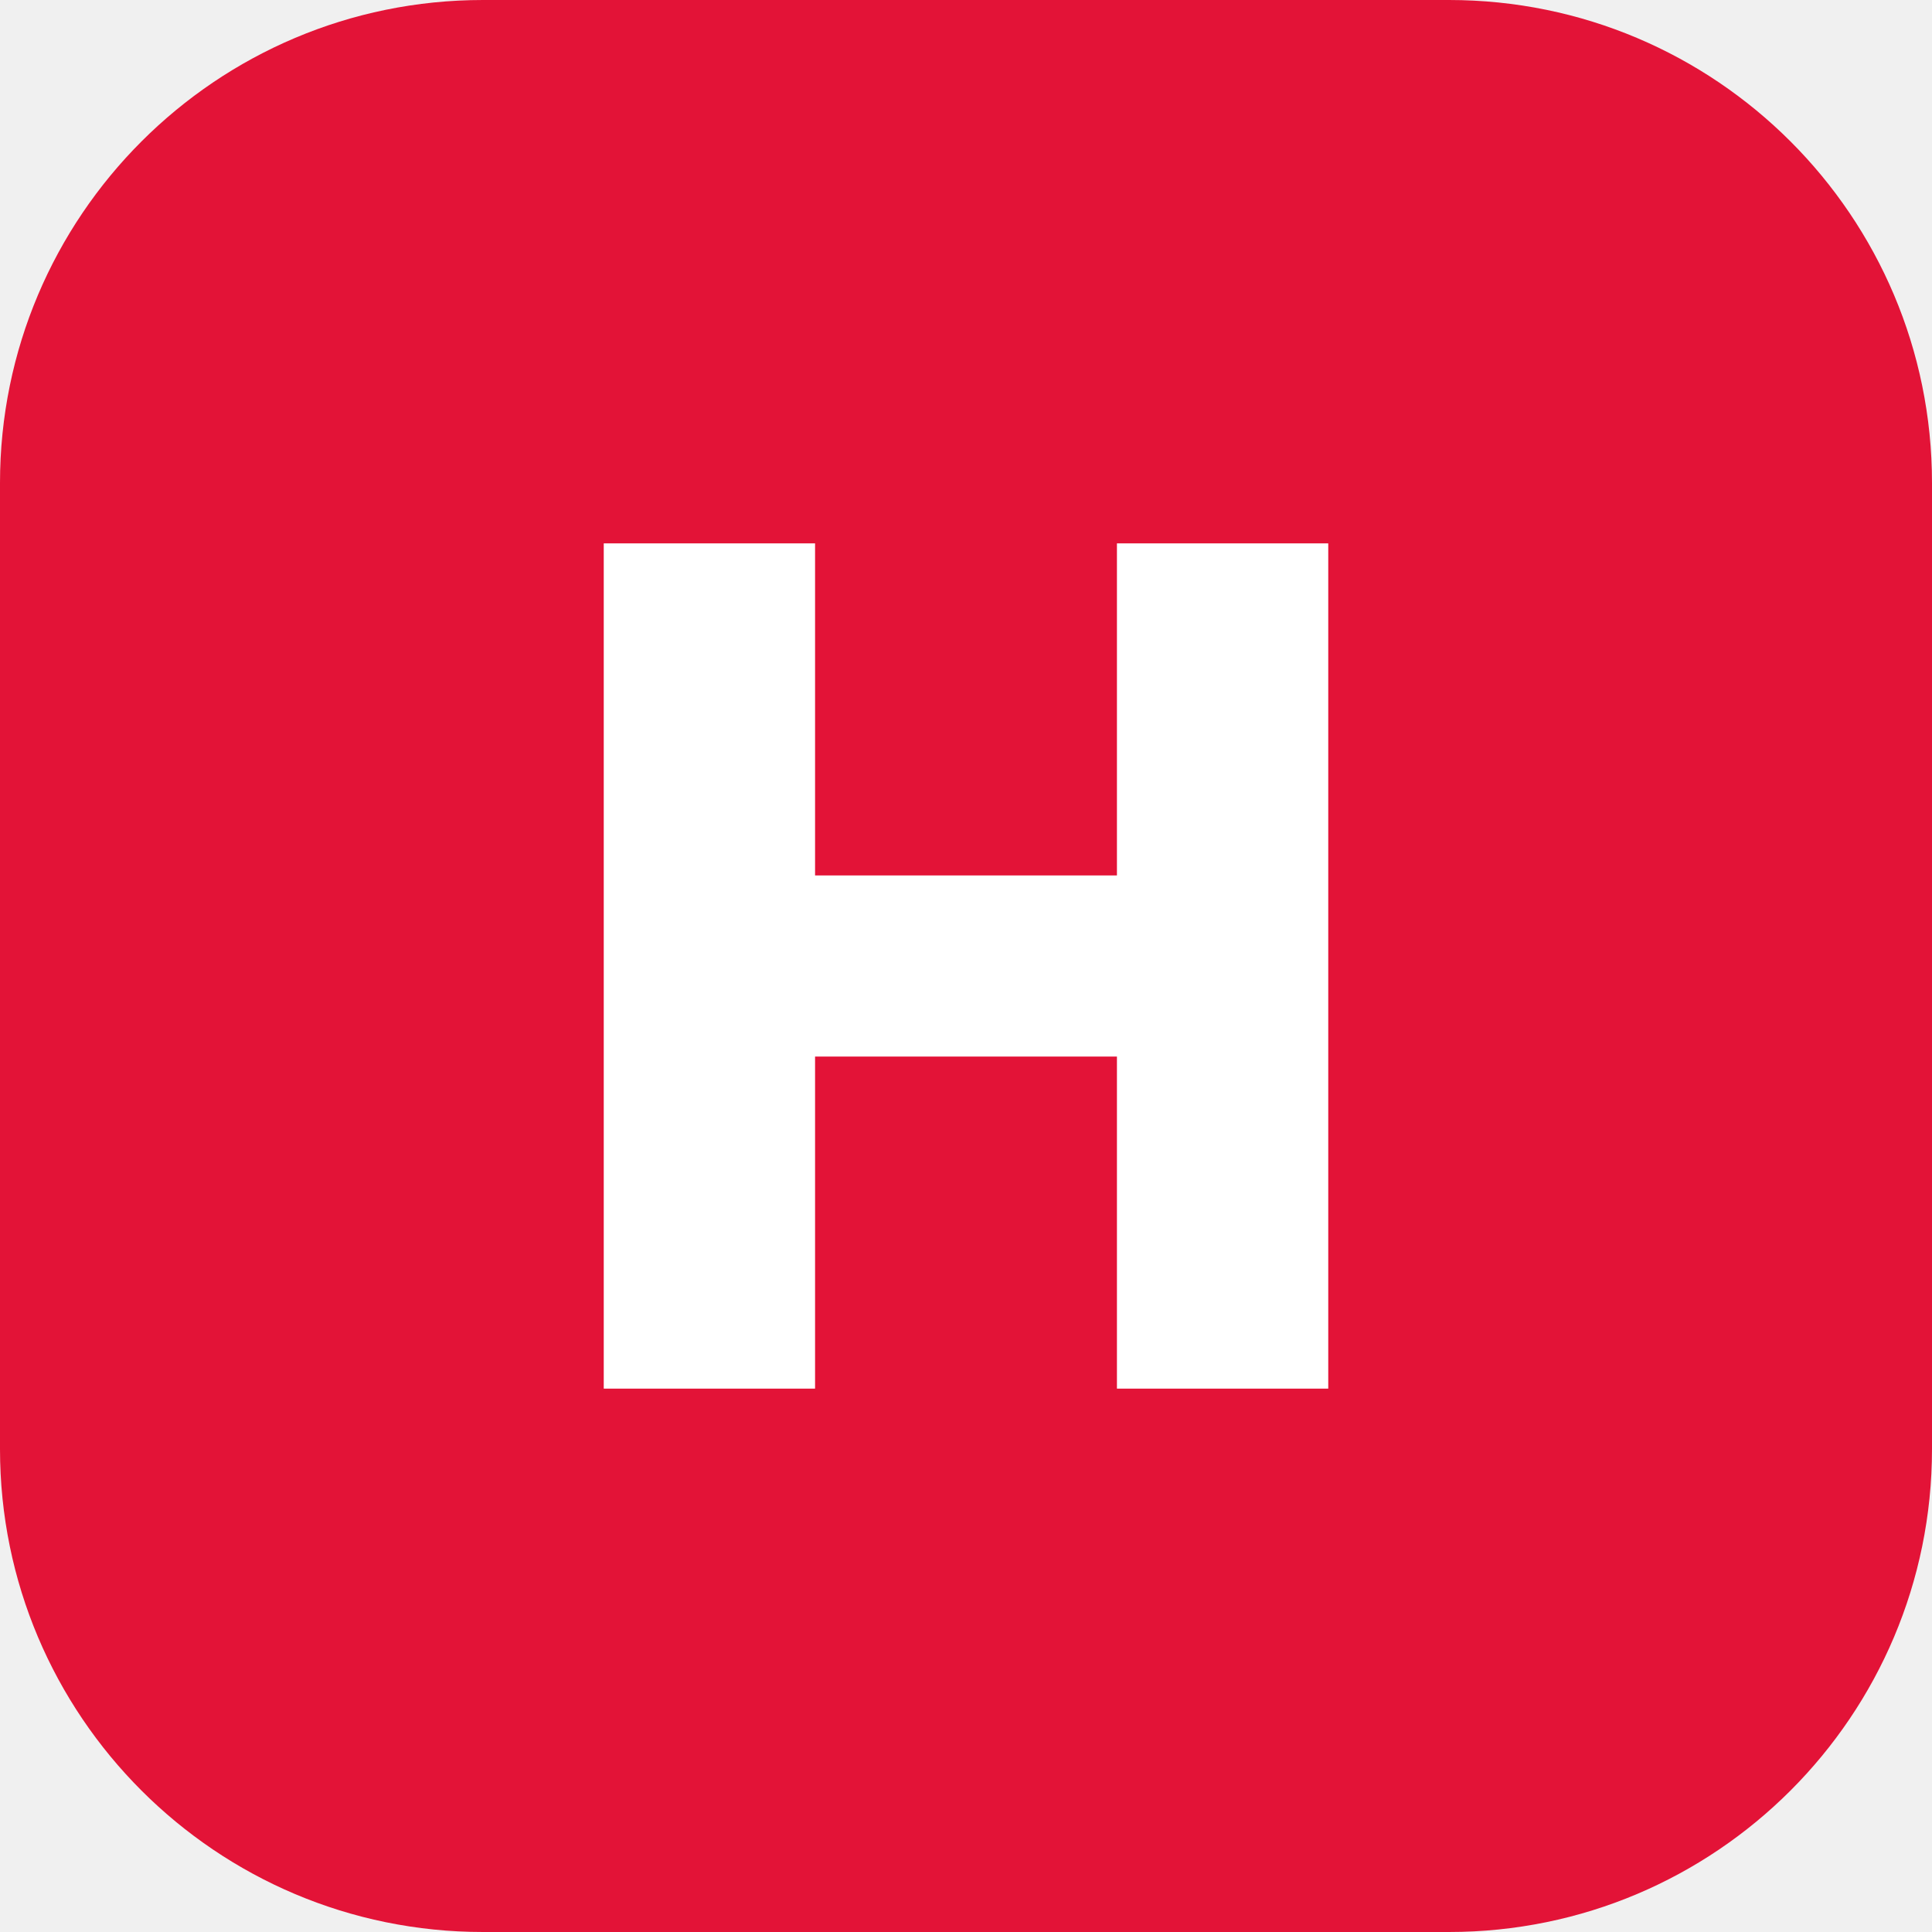
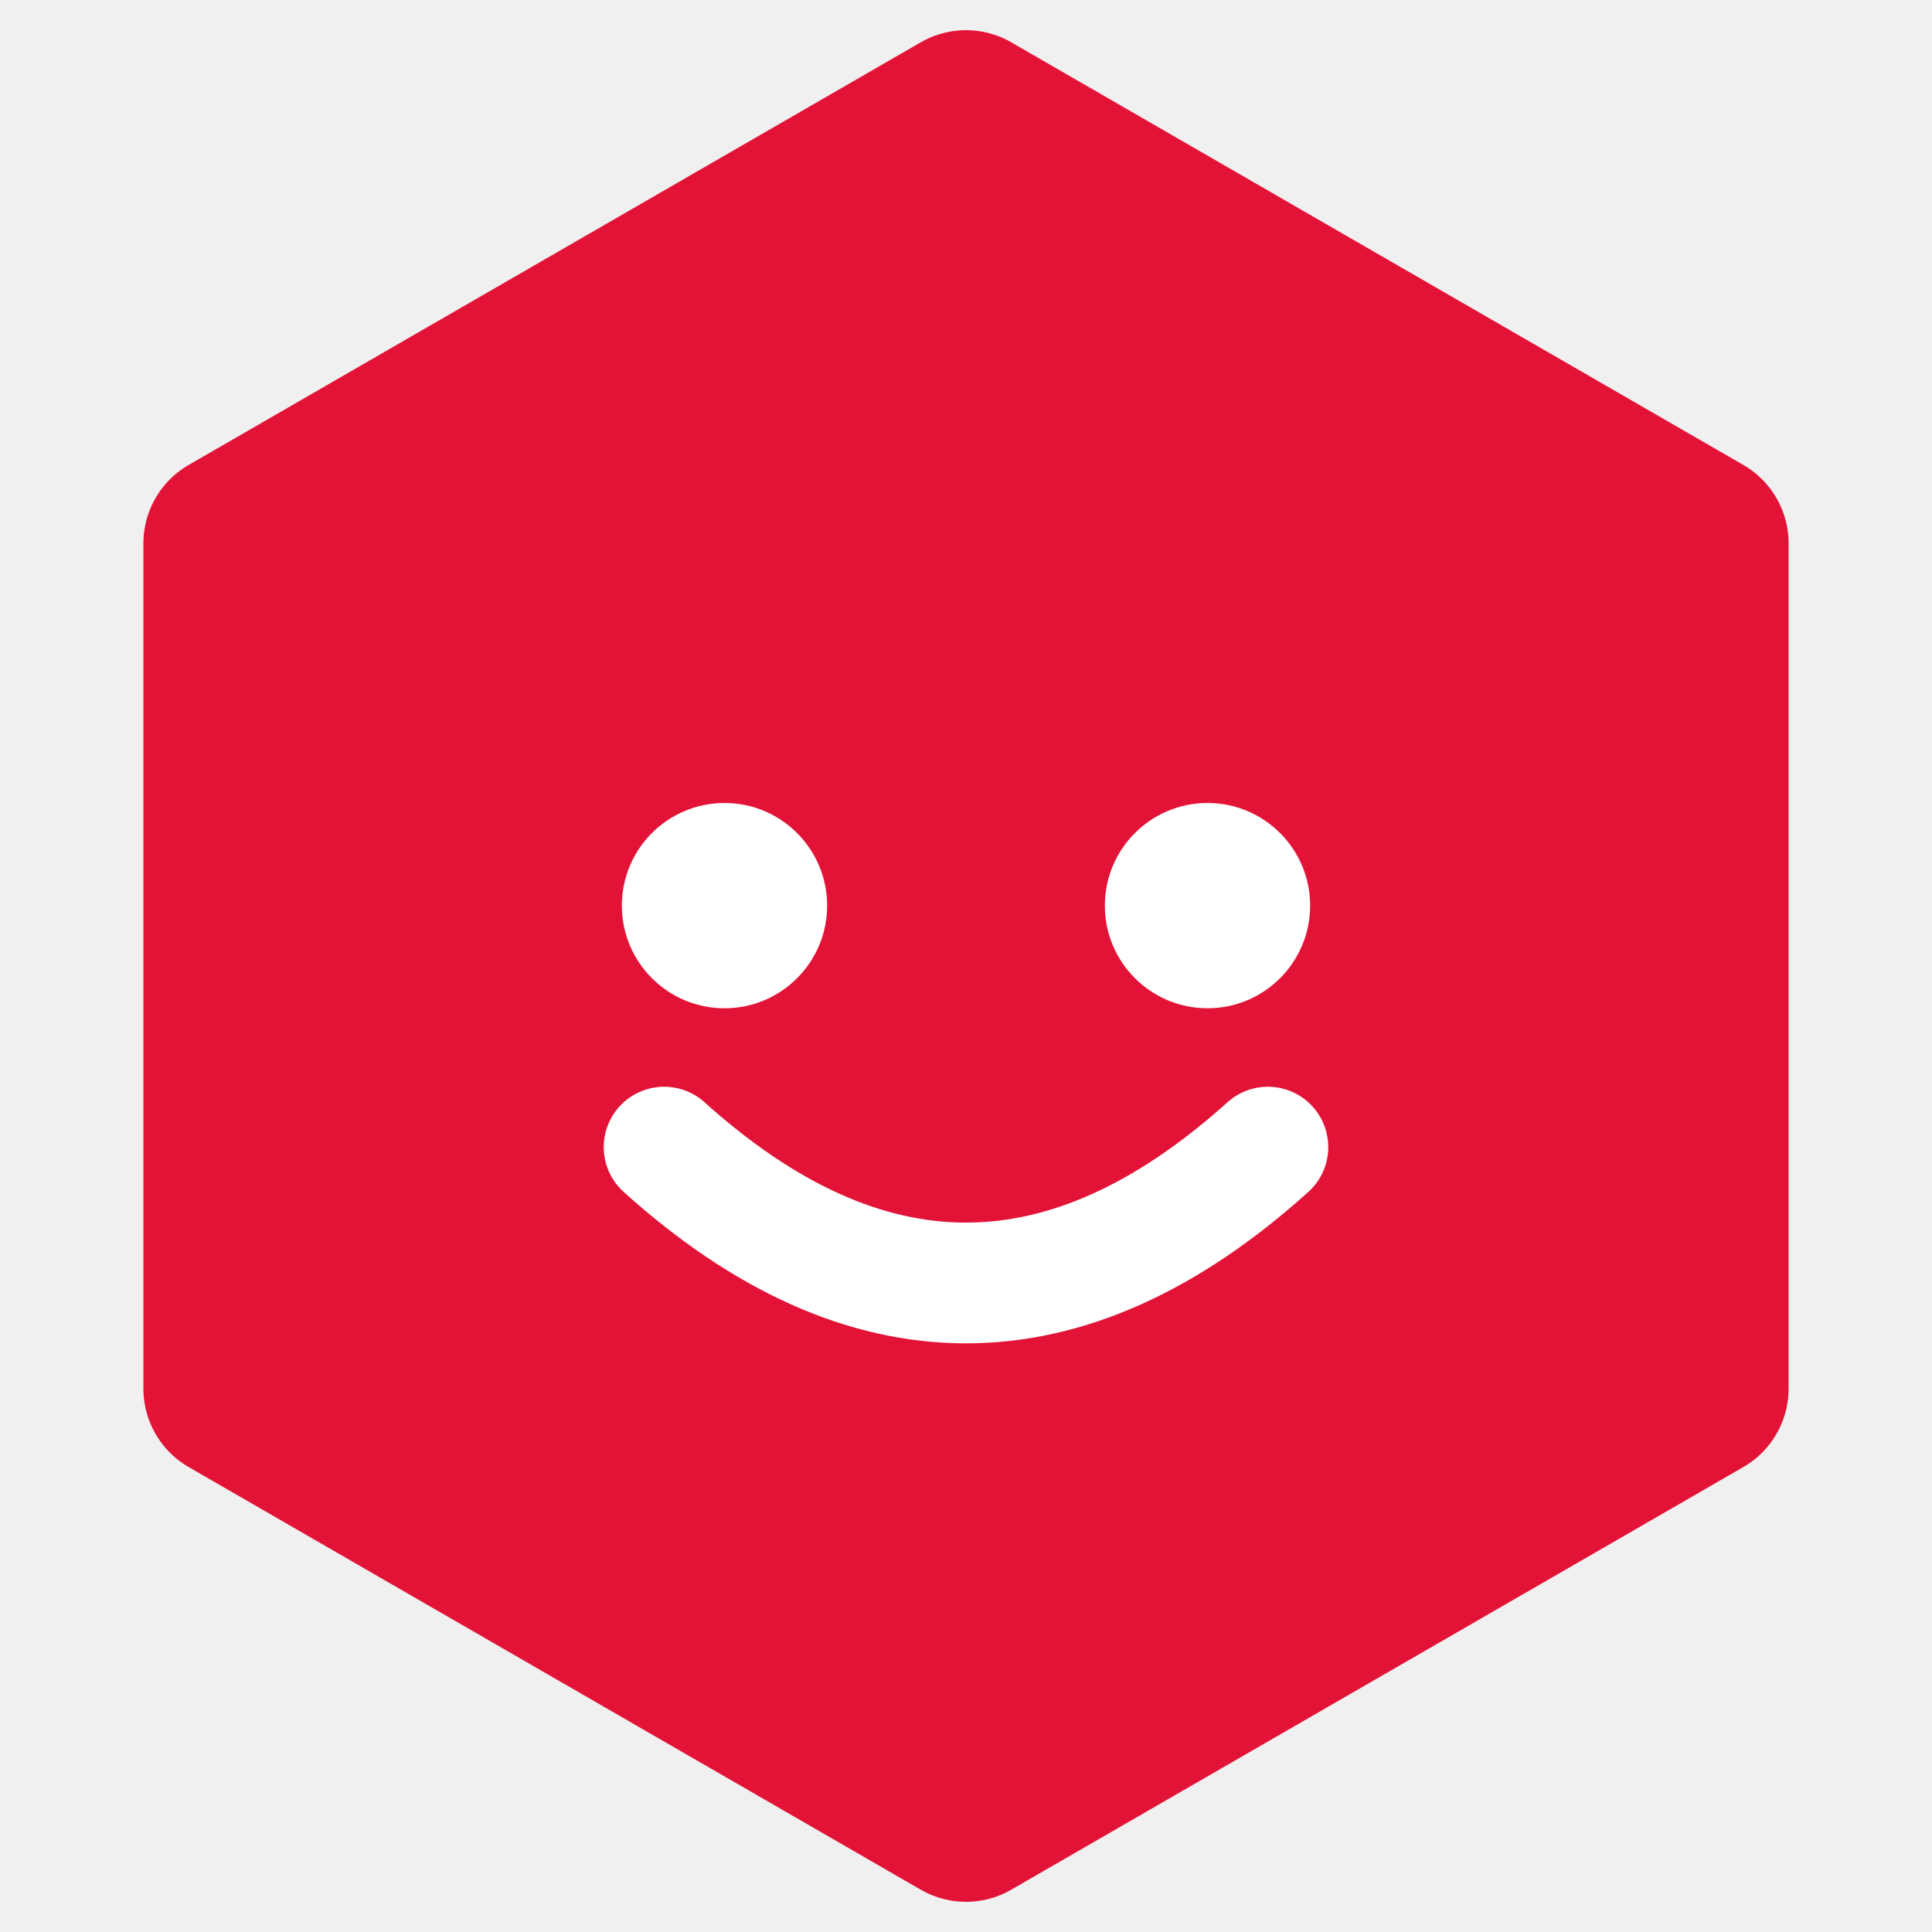
<svg xmlns="http://www.w3.org/2000/svg" viewBox="0 0 64 64">
-   <rect width="64" height="64" rx="16" fill="#e31337" />
-   <path d="M20 18h7v11h10V18h7v28h-7V35H27v11h-7z" fill="#fff" />
+   <path d="M32,4 L56.25,18 L56.25,46 L32,60 L7.75,46 L7.75,18 Z" fill="#e31337" stroke="#e31337" stroke-width="6" stroke-linejoin="round" />
+   <circle cx="24" cy="30" r="3.4" fill="#fff" />
+   <circle cx="40" cy="30" r="3.4" fill="#fff" />
+   <path d="M22,38 Q32,47 42,38" fill="none" stroke="#fff" stroke-width="4" stroke-linecap="round" />
</svg>
